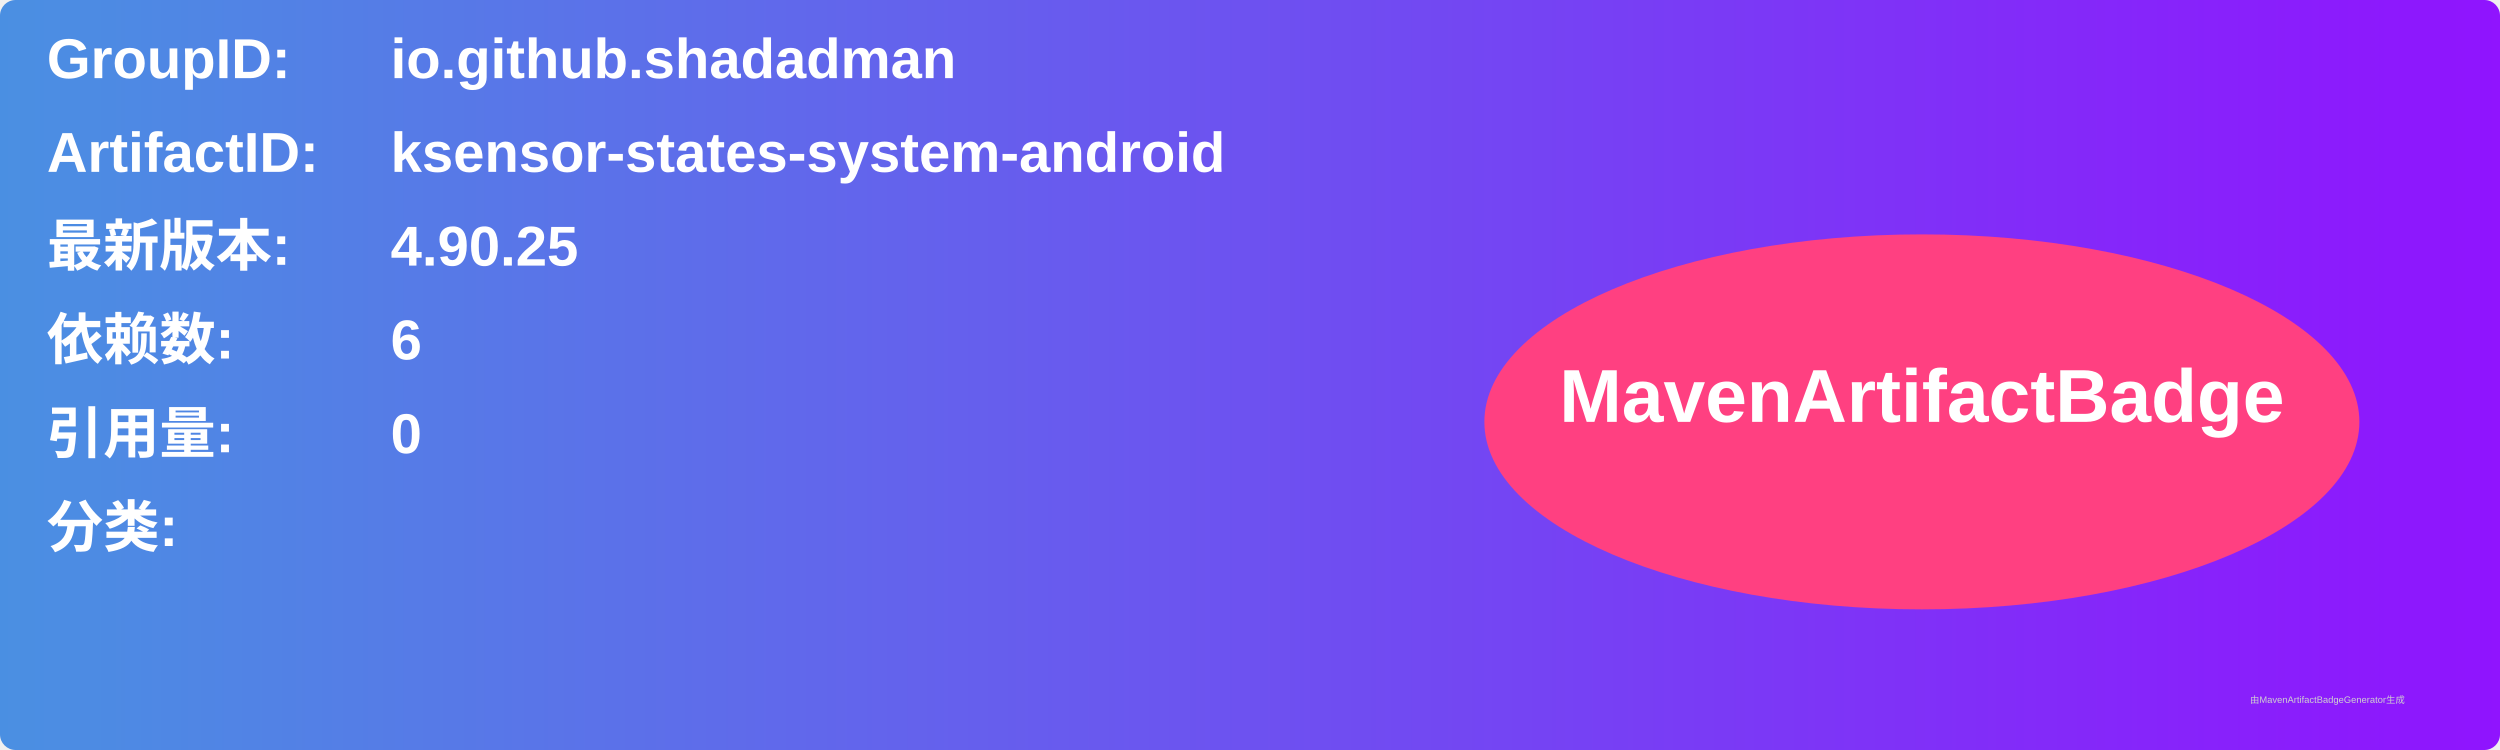
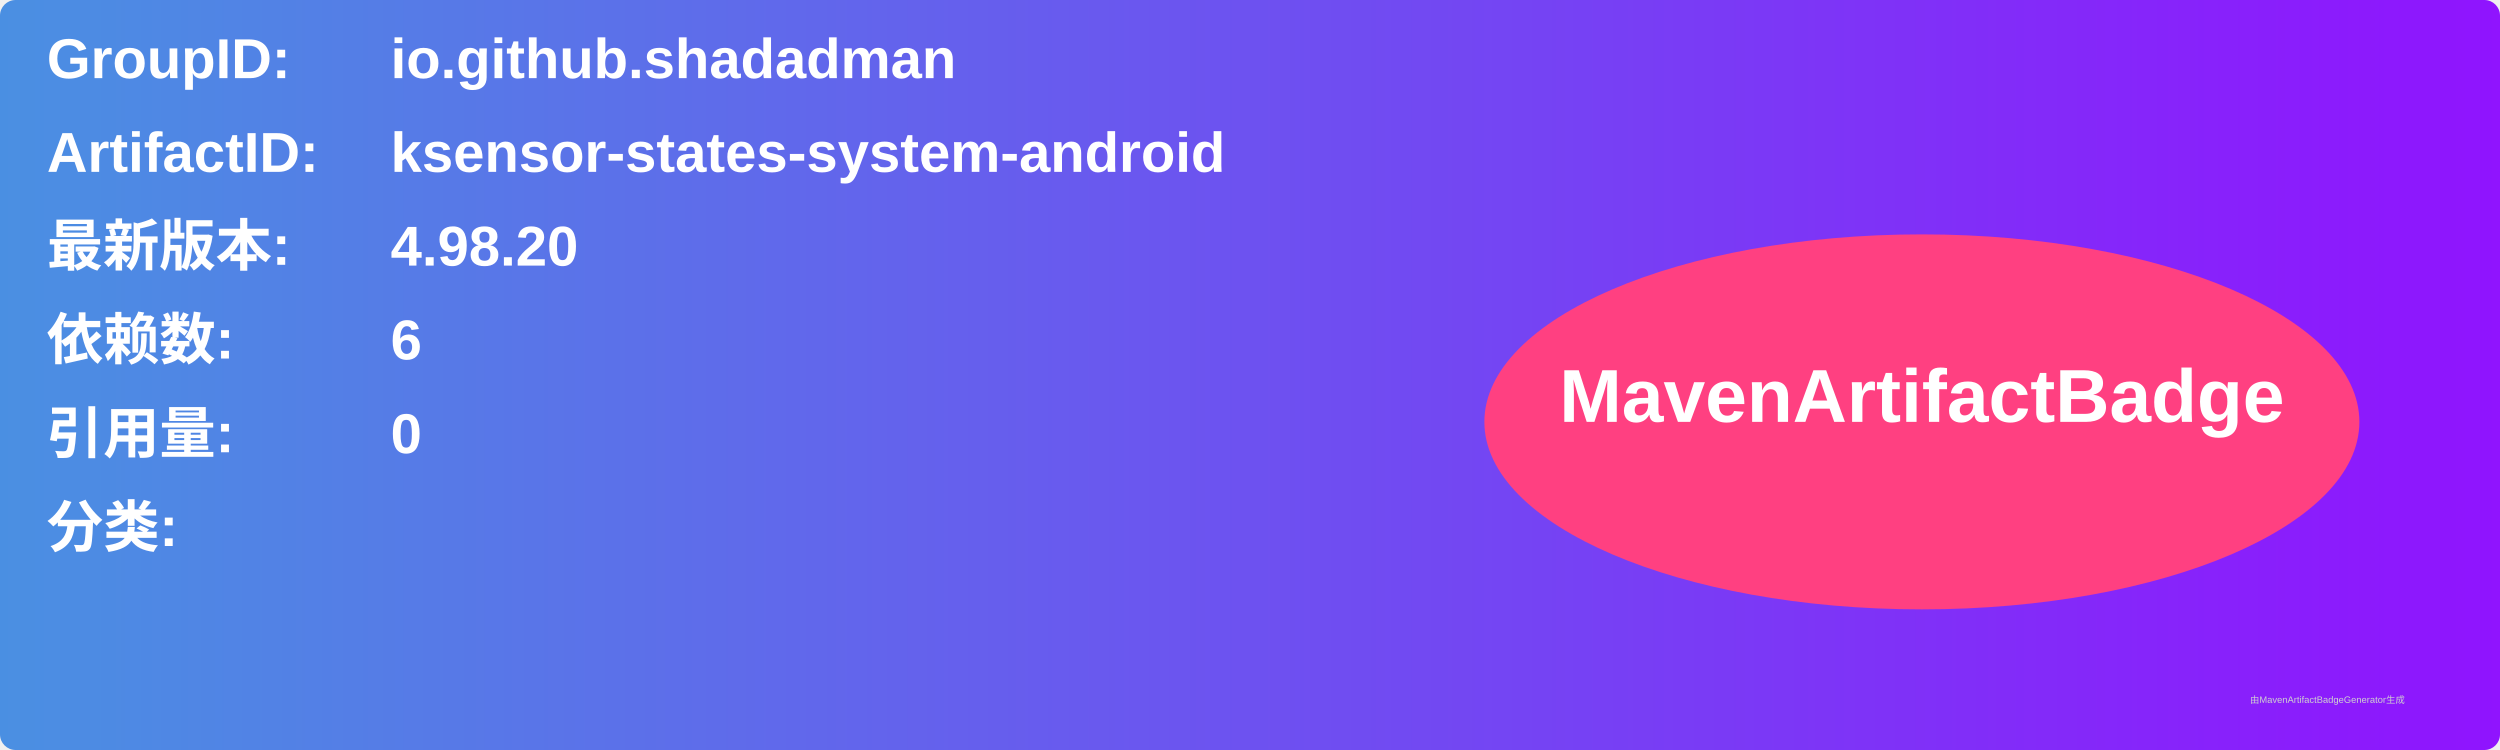
<svg xmlns="http://www.w3.org/2000/svg" width="800" height="240" viewBox="0 0 800 240">
  <linearGradient id="grad" x1="0%" y1="0%" x2="100%" y2="0%">
    <stop offset="0%" stop-color="#4a90e2" />
    <stop offset="100%" stop-color="#9013fe" />
  </linearGradient>
  <rect width="100%" height="100%" rx="5" ry="5" fill="url(#grad)" />
  <g transform="translate(15, 15)">
    <text x="0" y="10" font-family="Arial" font-size="18" fill="white" font-weight="bold" width="260">GroupID:</text>
    <text x="110" y="10" font-family="Arial" font-size="18" fill="white" font-weight="bold" width="460">io.github.shadadman</text>
    <text x="0" y="40" font-family="Arial" font-size="18" fill="white" font-weight="bold" width="260">ArtifactID:</text>
    <text x="110" y="40" font-family="Arial" font-size="18" fill="white" font-weight="bold" width="460">ksensor-states-system-android</text>
    <text x="0" y="70" font-family="Arial" font-size="18" fill="white" font-weight="bold">最新版本:</text>
    <text x="110" y="70" font-family="Arial" font-size="18" fill="white" font-weight="bold">
-       <tspan font-weight="bold">4.90.25</tspan>
+       <tspan font-weight="bold">4.98.20</tspan>
    </text>
    <text x="0" y="100" font-family="Arial" font-size="18" fill="white" font-weight="bold">依赖数: </text>
    <text x="110" y="100" font-family="Arial" font-size="18" fill="white">
      <tspan font-weight="bold">6</tspan>
    </text>
    <text x="0" y="130" font-family="Arial" font-size="18" fill="white" font-weight="bold">引用量: </text>
    <text x="110" y="130" font-family="Arial" font-size="18" fill="white">
      <tspan font-weight="bold">0</tspan>
    </text>
    <text x="0" y="160" font-family="Arial" font-size="18" fill="white" font-weight="bold">分类:</text>
    <text x="10" y="190" font-family="Arial" font-size="10" fill="white">
      <tspan font-weight="bold" />
    </text>
    <ellipse cx="600" cy="120" rx="140" ry="60" fill="#ff4081" />
    <text x="600" y="120" text-anchor="middle" font-family="Arial" font-size="24" fill="white" font-weight="bold">MavenArtifactBadge</text>
  </g>
  <text x="720" y="225" font-family="Arial" font-size="3" fill="#d0d0d0">由MavenArtifactBadgeGenerator生成</text>
</svg>
